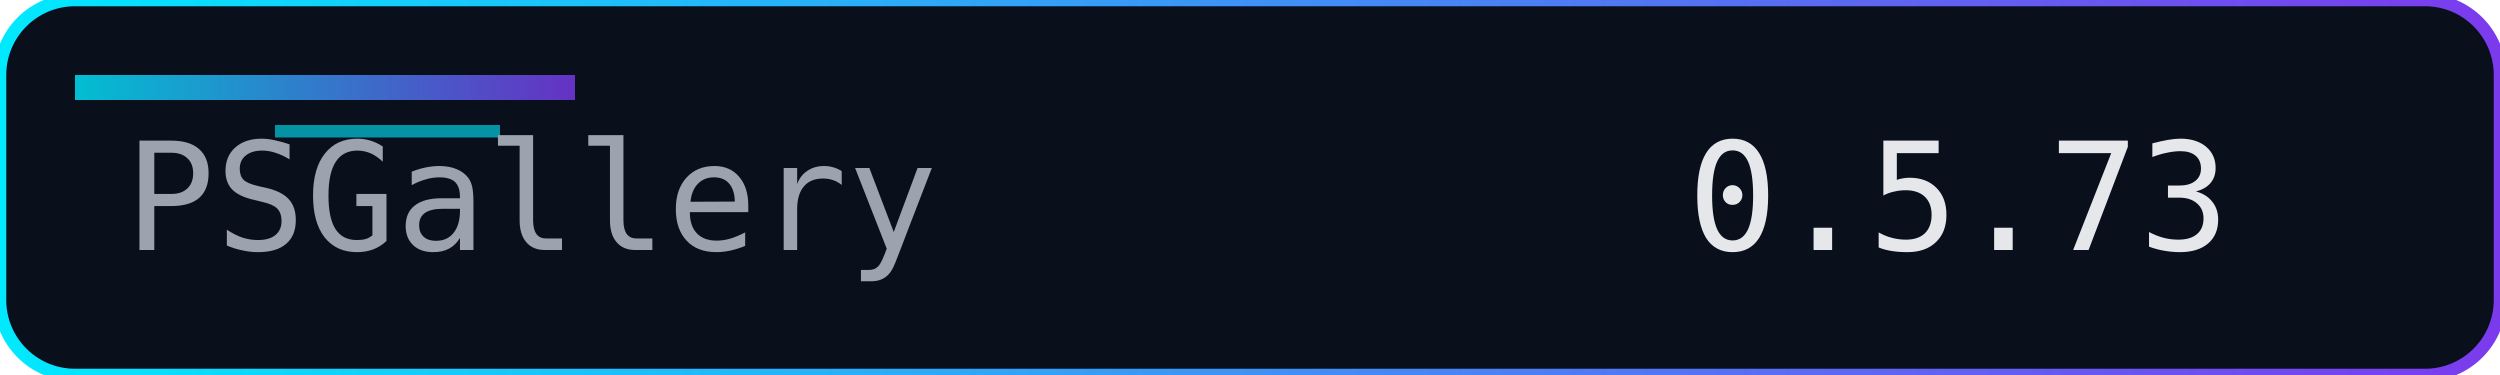
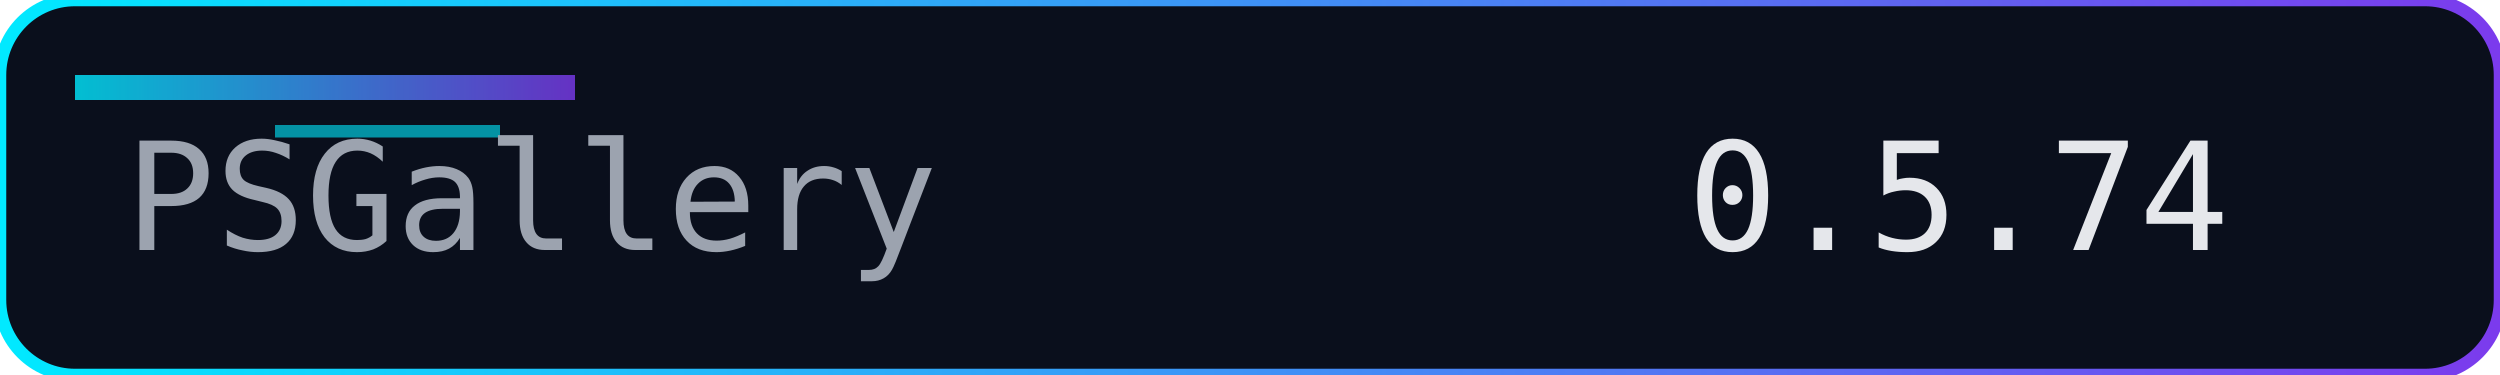
<svg xmlns="http://www.w3.org/2000/svg" width="200" height="30" role="img" aria-label="Version">
  <defs>
    <linearGradient id="accent" x1="0" y1="0" x2="1" y2="0">
      <stop offset="0%" stop-color="#00eaff" />
      <stop offset="100%" stop-color="#7c3aed" />
    </linearGradient>
  </defs>
  <rect width="200" height="30" rx="6" fill="#0a0f1c" />
  <rect width="200" height="30" rx="6" fill="none" stroke="url(#accent)" stroke-width="1" />
  <rect x="6" y="6" width="40" height="2" fill="url(#accent)" opacity="0.8" />
  <rect x="22" y="10" width="18" height="1" fill="#00eaff" opacity="0.6" />
  <g font-family="Consolas, Menlo, monospace" font-size="12">
    <text x="10" y="20" fill="#9ca3af">PSGallery</text>
-     <text x="135" y="20" fill="#e5e7eb">0.5.73</text>
+     <text x="135" y="20" fill="#e5e7eb">0.5.74</text>
  </g>
</svg>
